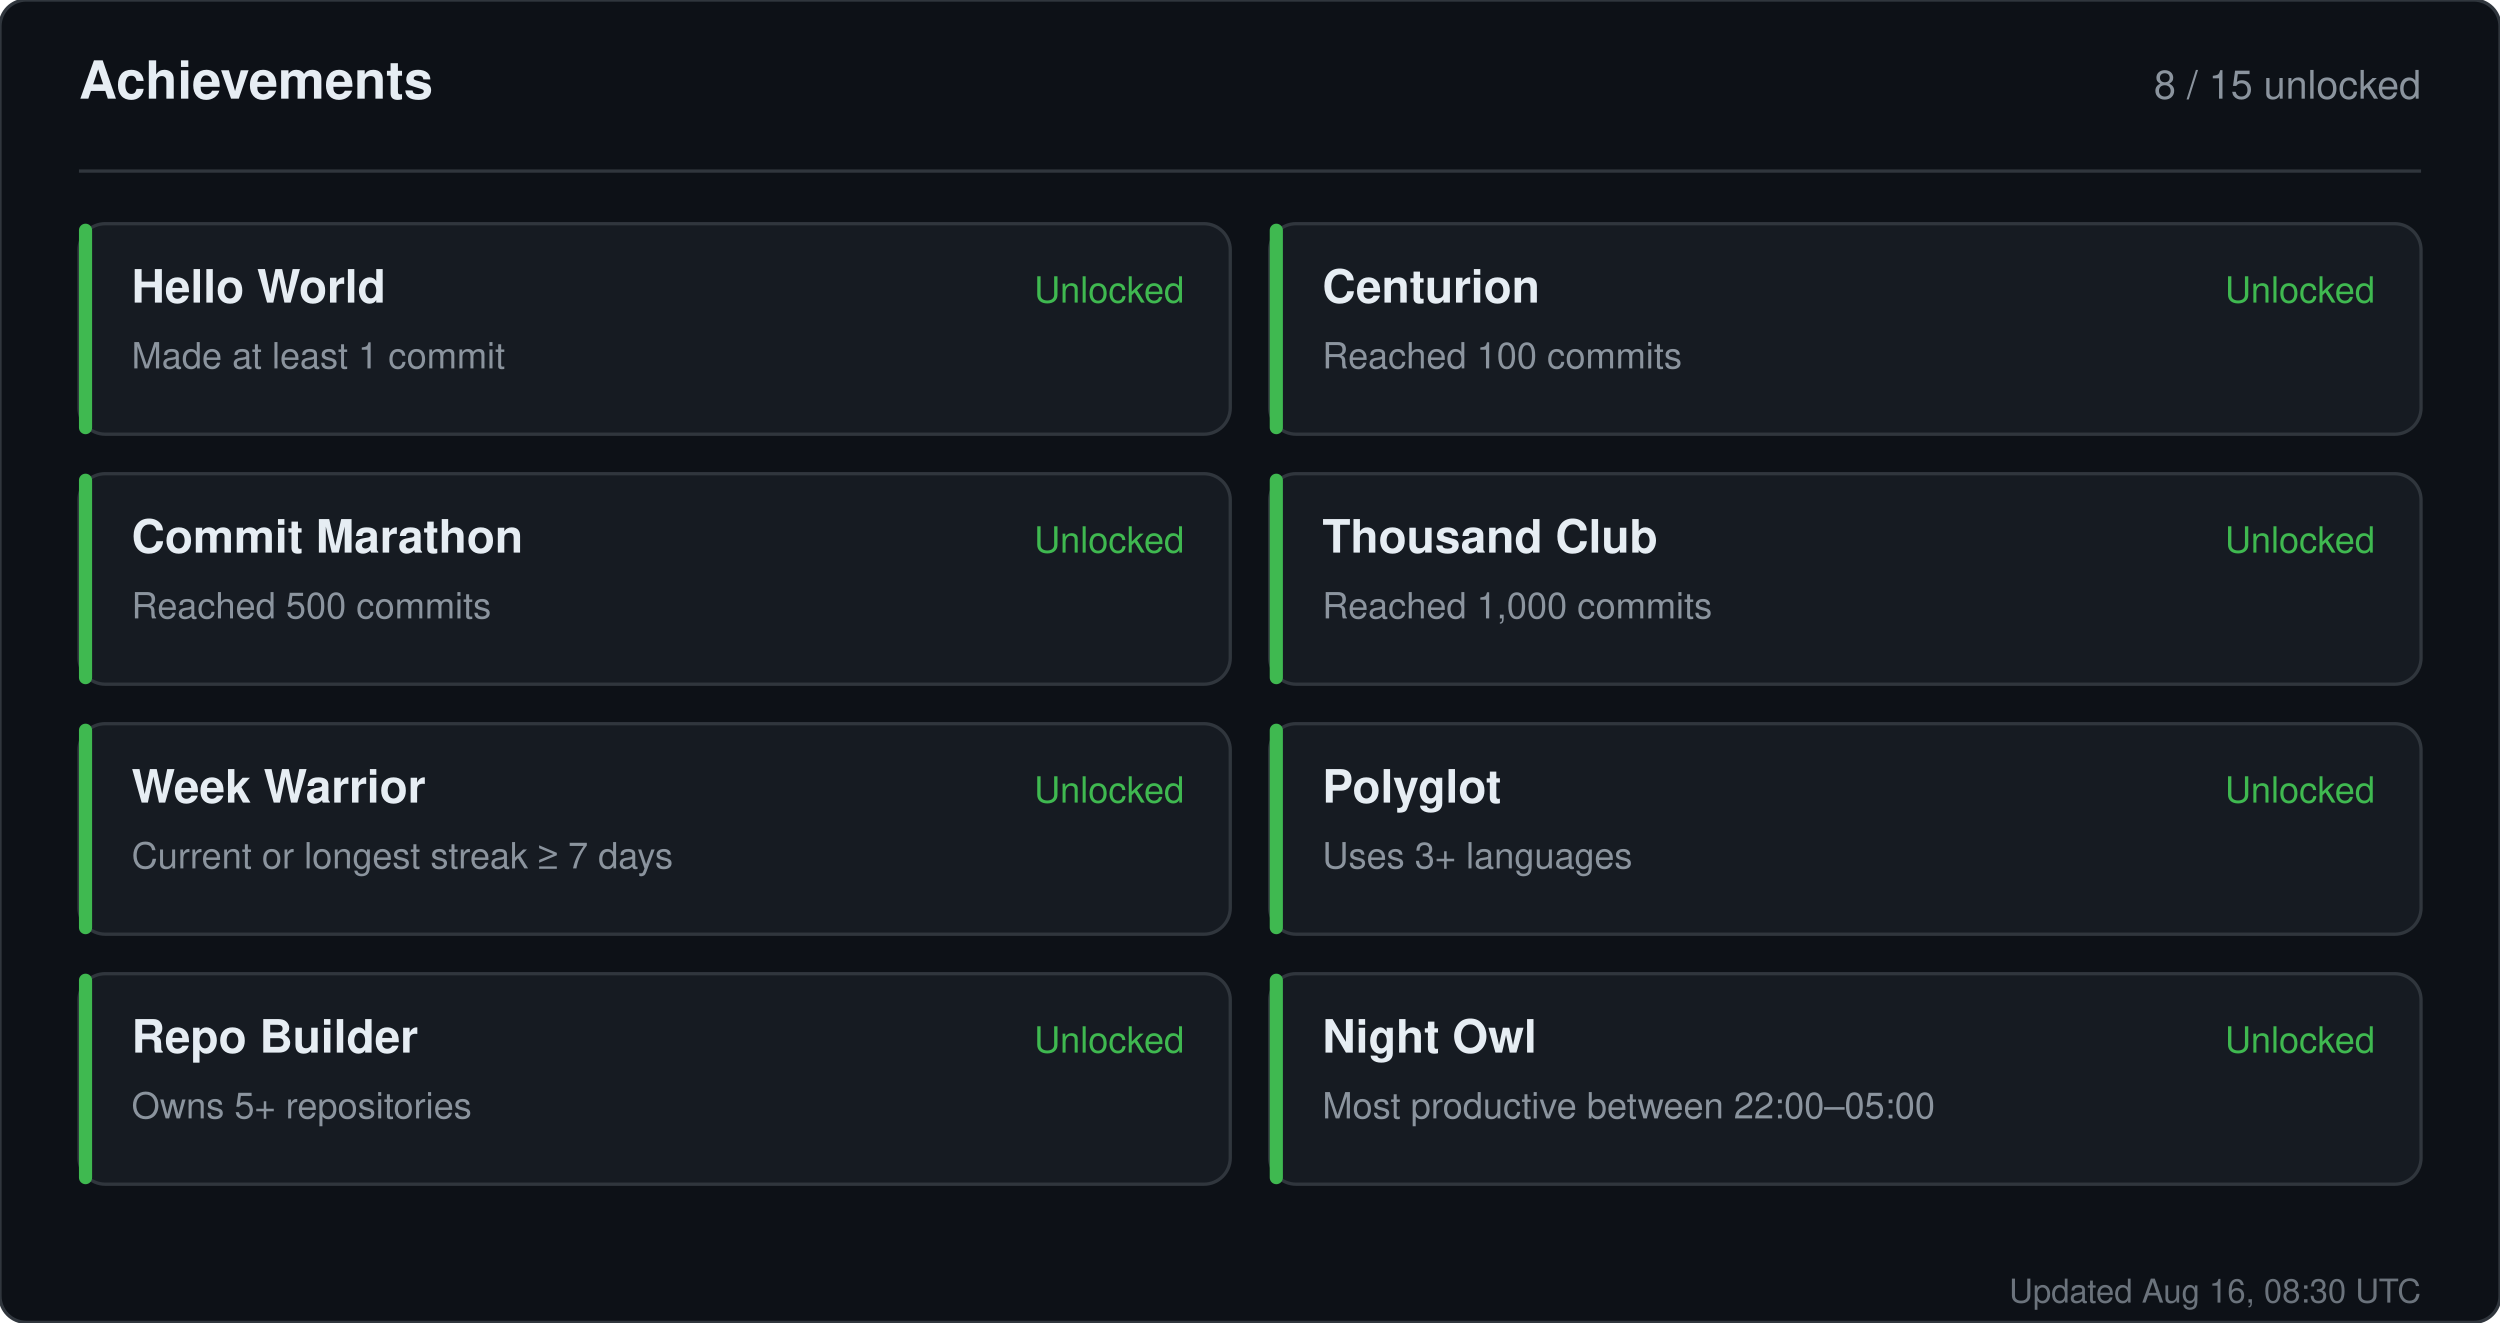
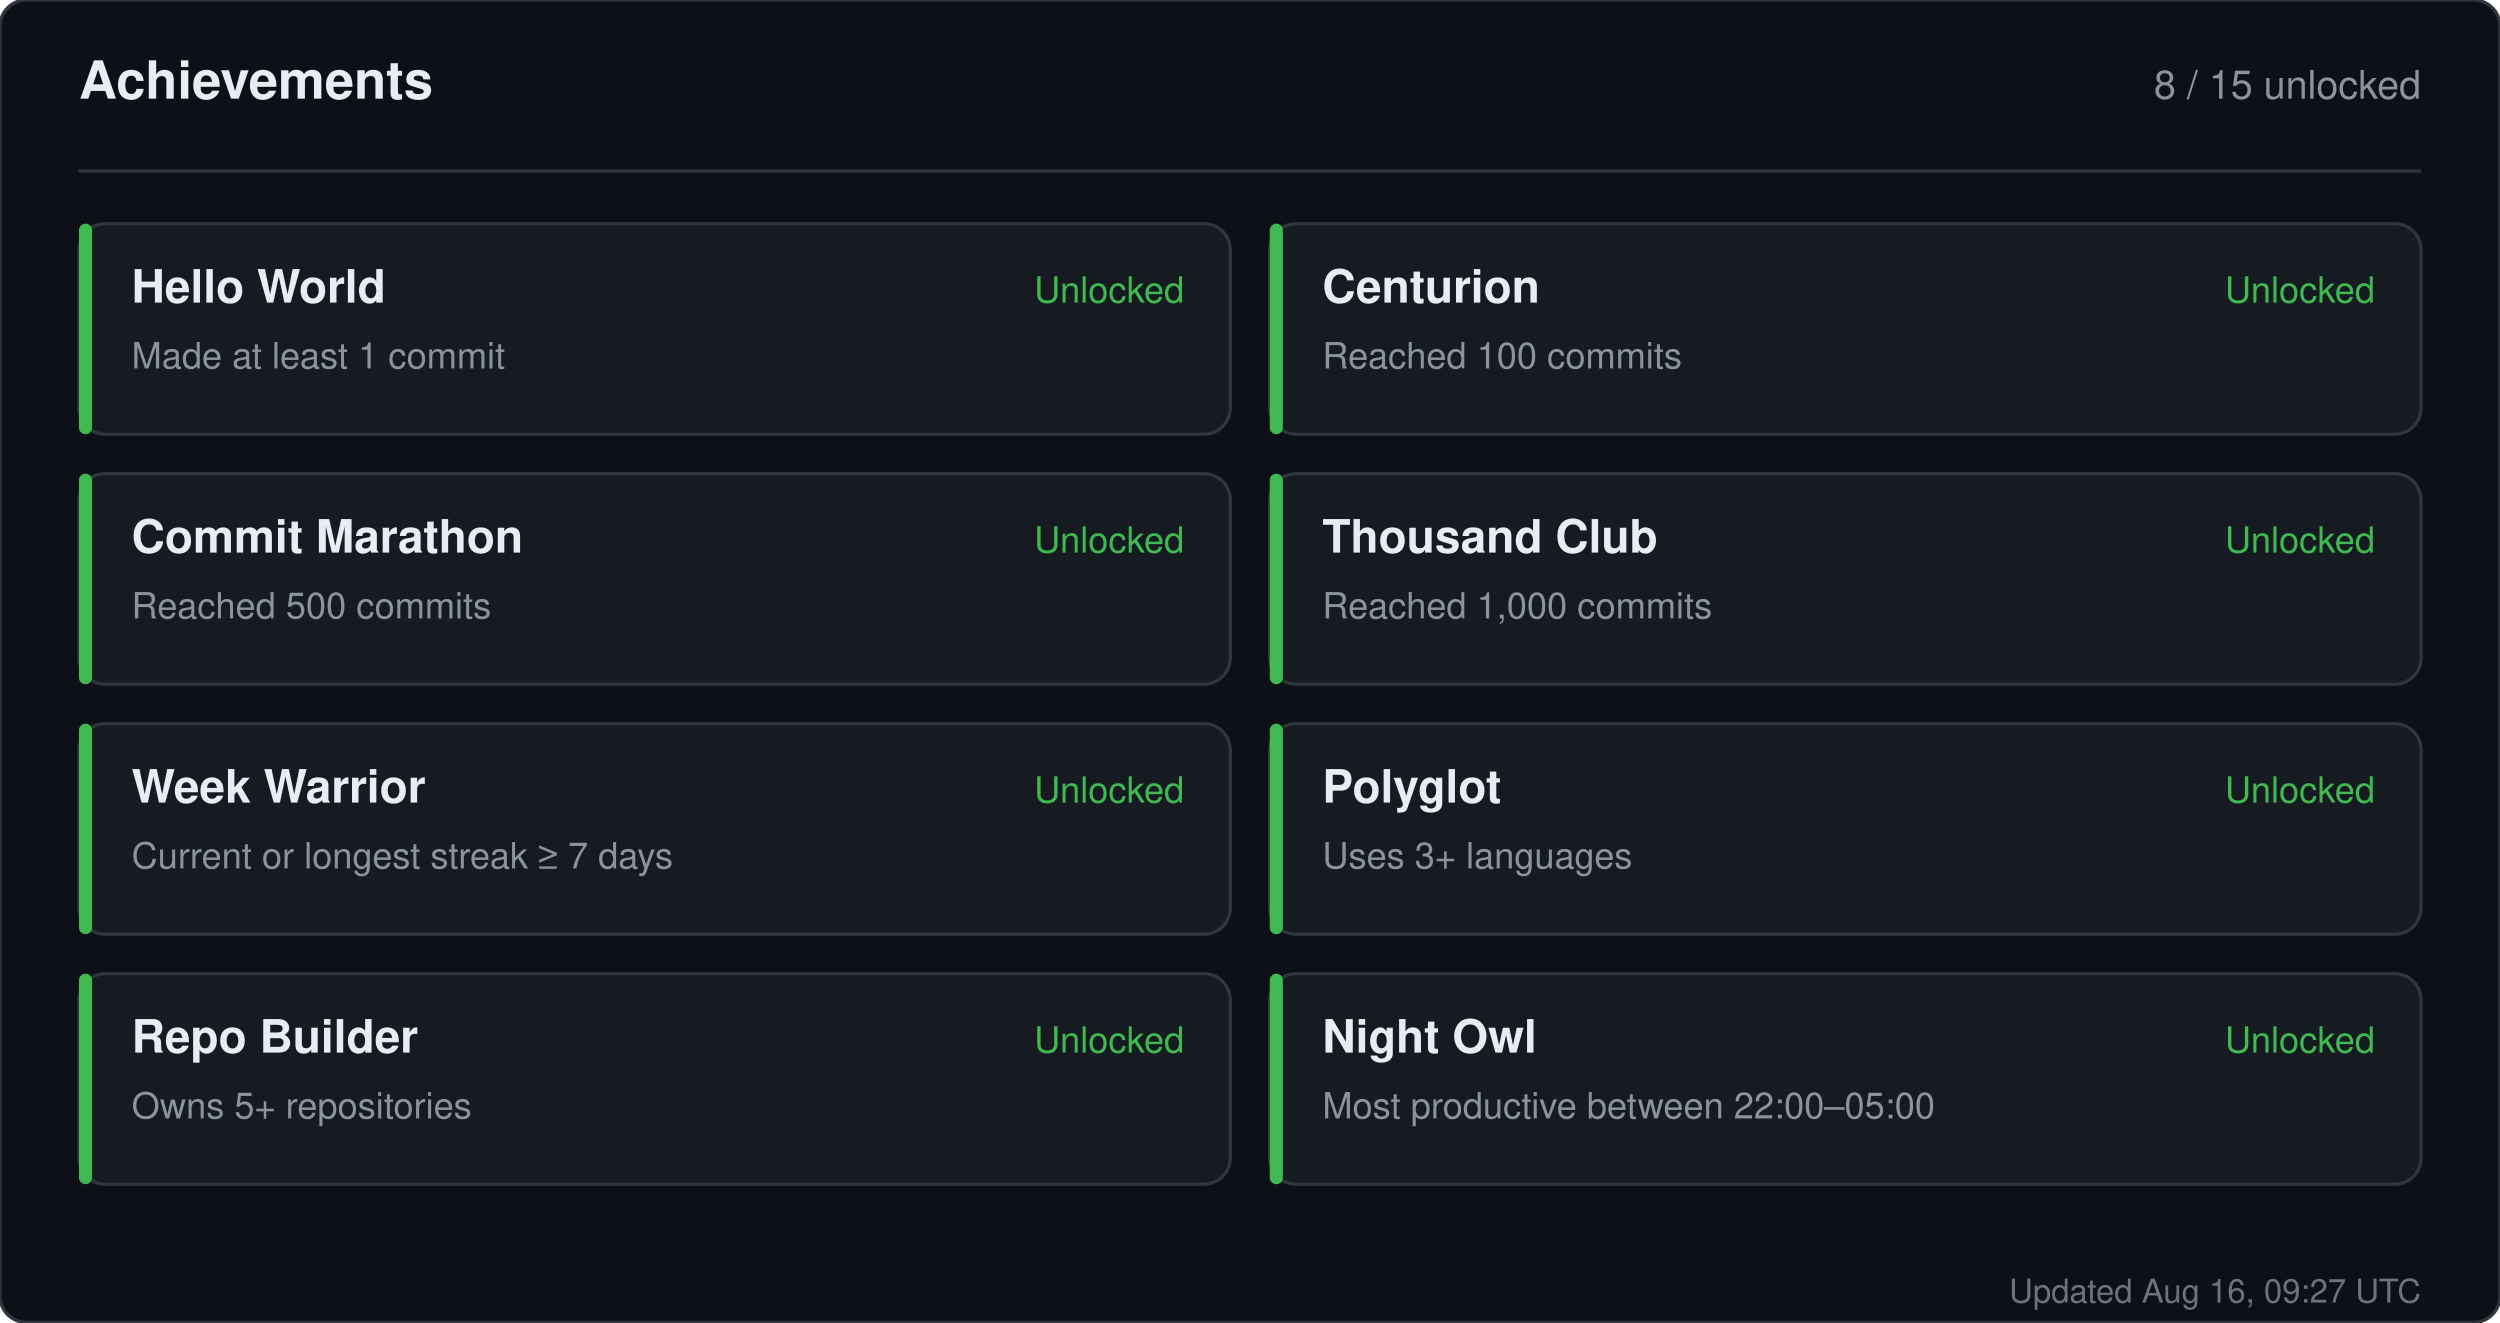
<svg xmlns="http://www.w3.org/2000/svg" width="760" height="402" viewBox="0 0 760 402" role="img" aria-label="Achievements for sandiirawan12">
  <rect width="760" height="402" rx="8" fill="#0d1117" stroke="#30363d" />
  <g font-family="-apple-system, BlinkMacSystemFont, Segoe UI, Helvetica, Arial, sans-serif">
    <text x="24" y="30" fill="#e6edf3" font-size="16" font-weight="700">Achievements</text>
    <text x="736" y="30" fill="#8b949e" font-size="12" text-anchor="end">8 / 15 unlocked</text>
    <line x1="24" y1="52" x2="736" y2="52" stroke="#30363d" />
    <rect x="24" y="68" width="350" height="64" rx="8" fill="#161b22" stroke="#30363d" />
    <rect x="24" y="68" width="4" height="64" rx="2" fill="#3fb950" />
    <text x="40" y="92" fill="#e6edf3" font-size="14" font-weight="700">Hello World</text>
    <text x="40" y="112" fill="#8b949e" font-size="11">Made at least 1 commit</text>
    <text x="360" y="92" fill="#3fb950" font-size="11" text-anchor="end">Unlocked</text>
    <rect x="386" y="68" width="350" height="64" rx="8" fill="#161b22" stroke="#30363d" />
    <rect x="386" y="68" width="4" height="64" rx="2" fill="#3fb950" />
    <text x="402" y="92" fill="#e6edf3" font-size="14" font-weight="700">Centurion</text>
    <text x="402" y="112" fill="#8b949e" font-size="11">Reached 100 commits</text>
    <text x="722" y="92" fill="#3fb950" font-size="11" text-anchor="end">Unlocked</text>
    <rect x="24" y="144" width="350" height="64" rx="8" fill="#161b22" stroke="#30363d" />
    <rect x="24" y="144" width="4" height="64" rx="2" fill="#3fb950" />
    <text x="40" y="168" fill="#e6edf3" font-size="14" font-weight="700">Commit Marathon</text>
    <text x="40" y="188" fill="#8b949e" font-size="11">Reached 500 commits</text>
    <text x="360" y="168" fill="#3fb950" font-size="11" text-anchor="end">Unlocked</text>
    <rect x="386" y="144" width="350" height="64" rx="8" fill="#161b22" stroke="#30363d" />
    <rect x="386" y="144" width="4" height="64" rx="2" fill="#3fb950" />
    <text x="402" y="168" fill="#e6edf3" font-size="14" font-weight="700">Thousand Club</text>
    <text x="402" y="188" fill="#8b949e" font-size="11">Reached 1,000 commits</text>
    <text x="722" y="168" fill="#3fb950" font-size="11" text-anchor="end">Unlocked</text>
    <rect x="24" y="220" width="350" height="64" rx="8" fill="#161b22" stroke="#30363d" />
    <rect x="24" y="220" width="4" height="64" rx="2" fill="#3fb950" />
    <text x="40" y="244" fill="#e6edf3" font-size="14" font-weight="700">Week Warrior</text>
    <text x="40" y="264" fill="#8b949e" font-size="11">Current or longest streak ≥ 7 days</text>
    <text x="360" y="244" fill="#3fb950" font-size="11" text-anchor="end">Unlocked</text>
    <rect x="386" y="220" width="350" height="64" rx="8" fill="#161b22" stroke="#30363d" />
    <rect x="386" y="220" width="4" height="64" rx="2" fill="#3fb950" />
    <text x="402" y="244" fill="#e6edf3" font-size="14" font-weight="700">Polyglot</text>
    <text x="402" y="264" fill="#8b949e" font-size="11">Uses 3+ languages</text>
    <text x="722" y="244" fill="#3fb950" font-size="11" text-anchor="end">Unlocked</text>
    <rect x="24" y="296" width="350" height="64" rx="8" fill="#161b22" stroke="#30363d" />
    <rect x="24" y="296" width="4" height="64" rx="2" fill="#3fb950" />
    <text x="40" y="320" fill="#e6edf3" font-size="14" font-weight="700">Repo Builder</text>
    <text x="40" y="340" fill="#8b949e" font-size="11">Owns 5+ repositories</text>
    <text x="360" y="320" fill="#3fb950" font-size="11" text-anchor="end">Unlocked</text>
    <rect x="386" y="296" width="350" height="64" rx="8" fill="#161b22" stroke="#30363d" />
    <rect x="386" y="296" width="4" height="64" rx="2" fill="#3fb950" />
    <text x="402" y="320" fill="#e6edf3" font-size="14" font-weight="700">Night Owl</text>
    <text x="402" y="340" fill="#8b949e" font-size="11">Most productive between 22:00–05:00</text>
    <text x="722" y="320" fill="#3fb950" font-size="11" text-anchor="end">Unlocked</text>
-     <text x="736" y="396" fill="#8b949e" font-size="10" text-anchor="end" opacity="0.75">Updated Aug 16, 08:30 UTC</text>
+     <text x="736" y="396" fill="#8b949e" font-size="10" text-anchor="end" opacity="0.75">Updated Aug 16, 09:27 UTC</text>
  </g>
</svg>
